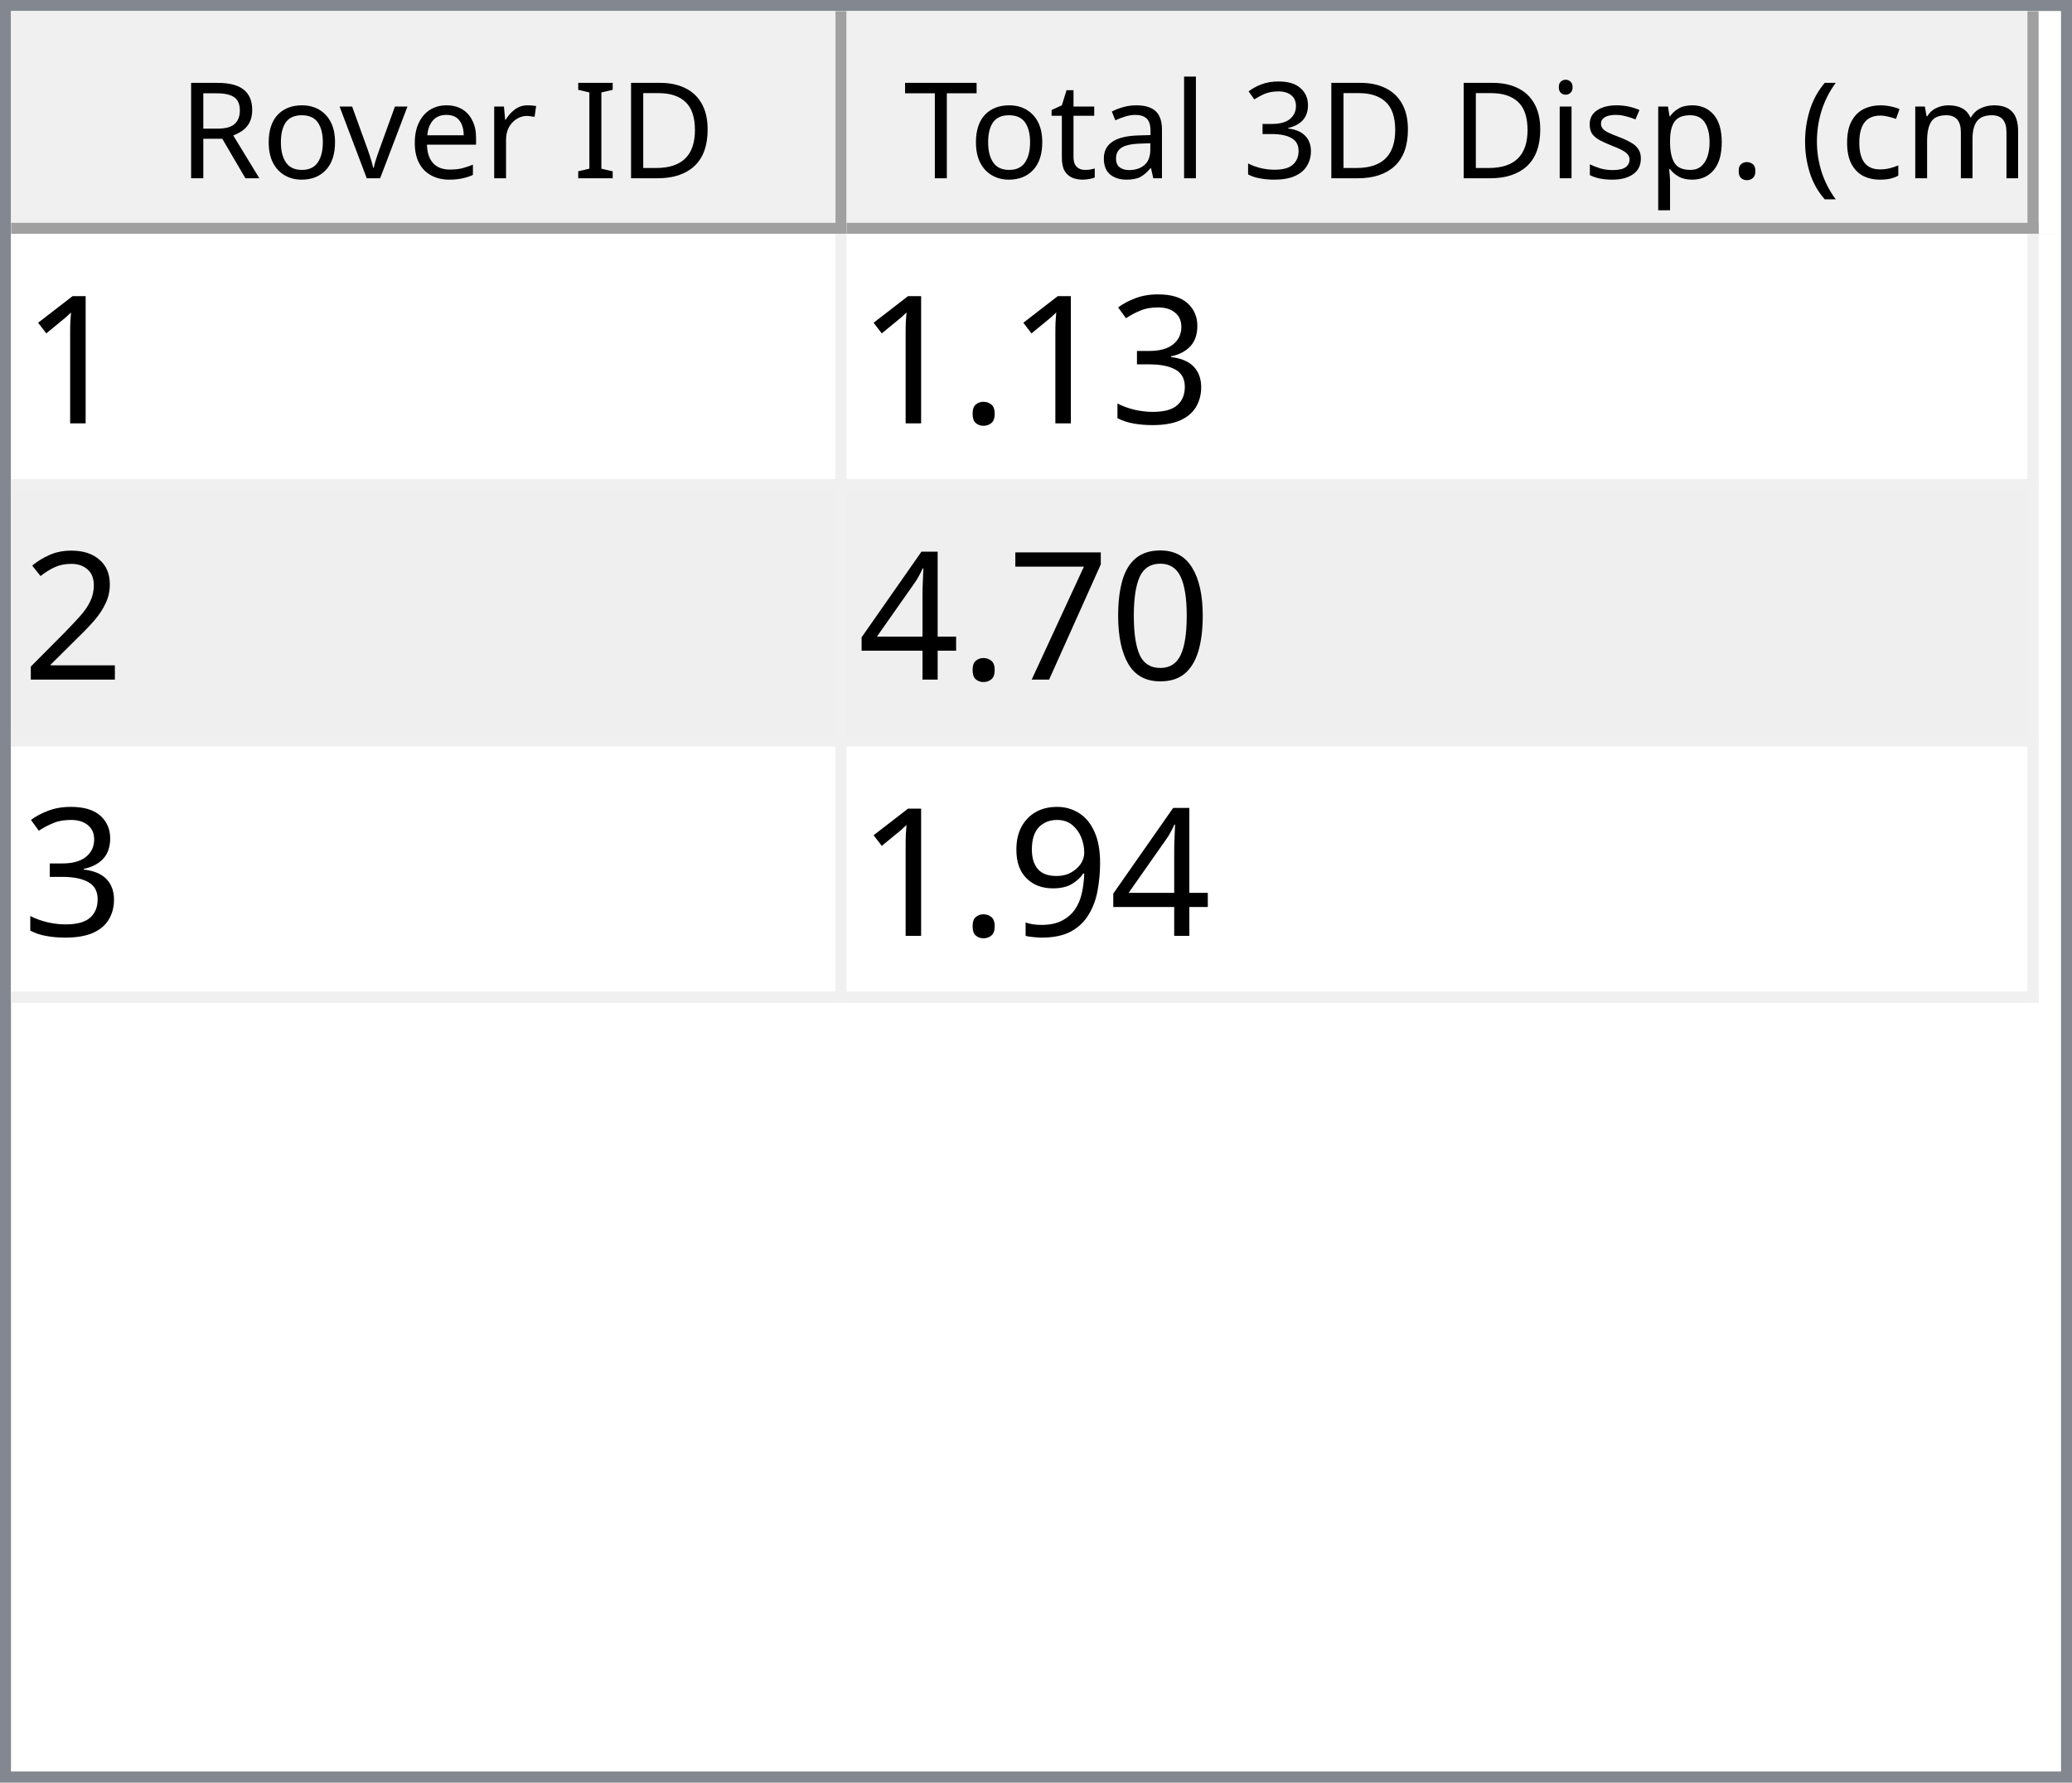
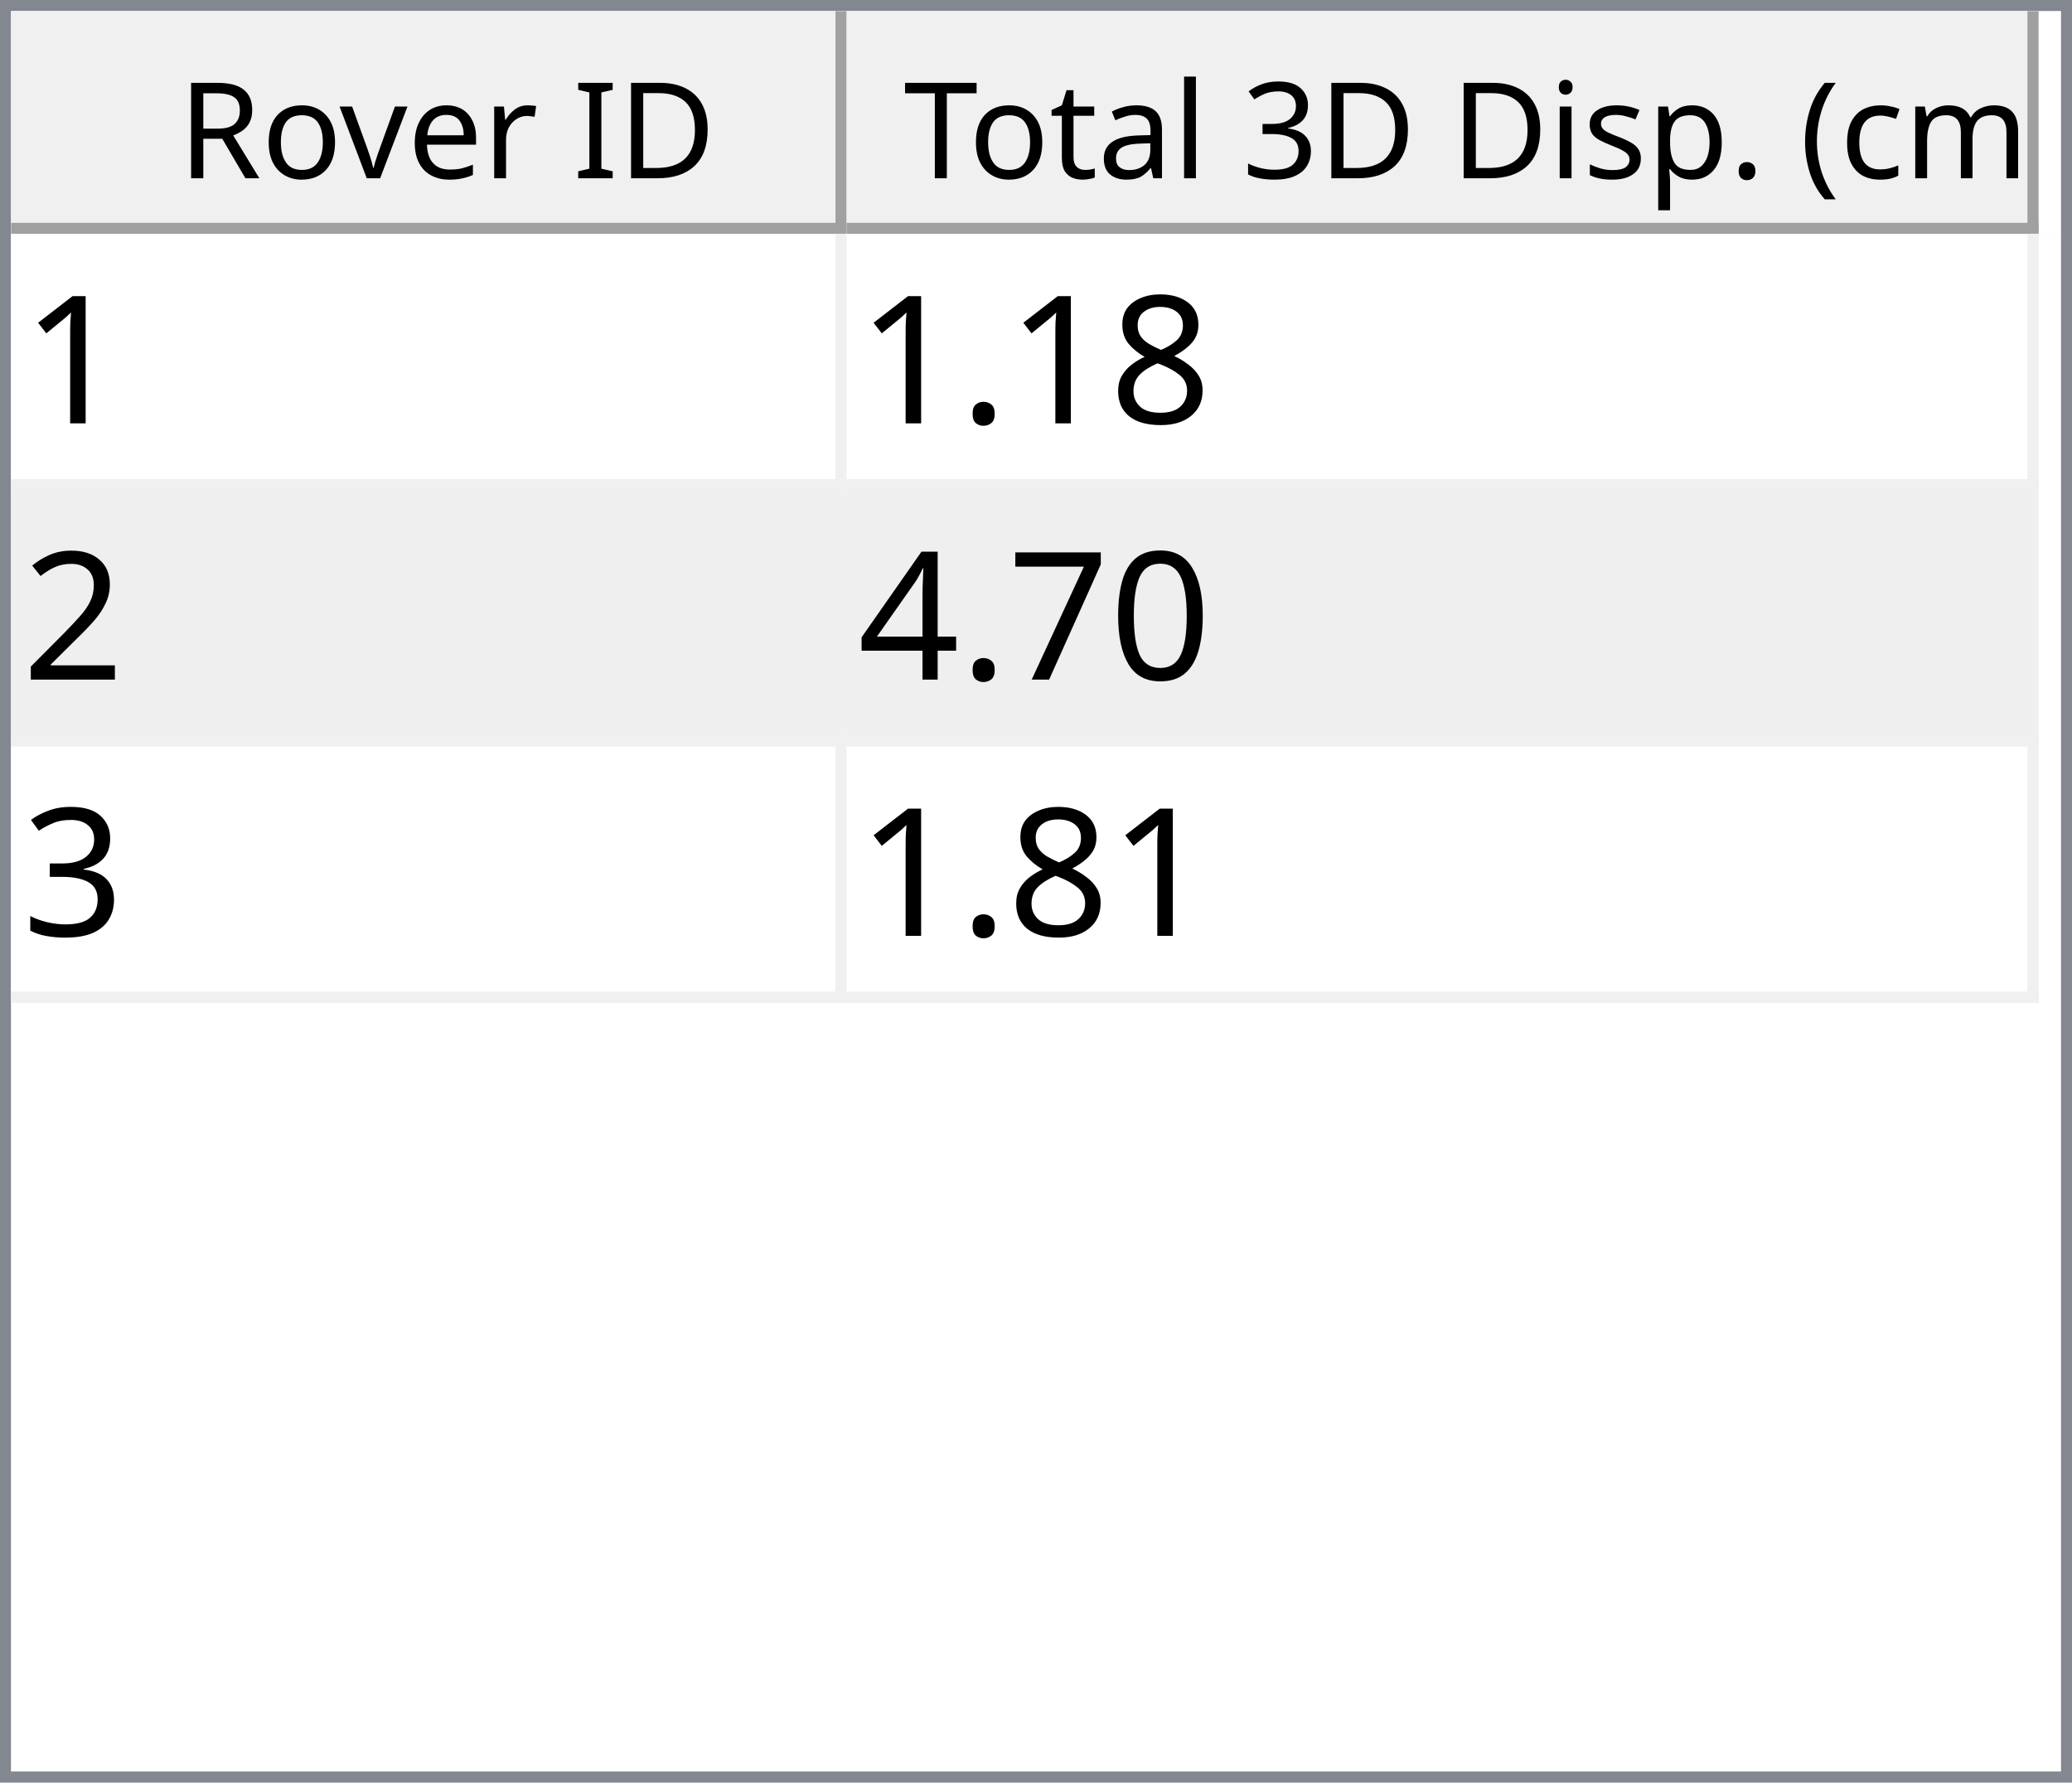
<svg xmlns="http://www.w3.org/2000/svg" style="fill-opacity:1; color-rendering:auto; color-interpolation:auto; text-rendering:auto; stroke:black; stroke-linecap:square; stroke-miterlimit:10; shape-rendering:auto; stroke-opacity:1; fill:black; stroke-dasharray:none; font-weight:normal; stroke-width:1; font-family:'Dialog'; font-style:normal; stroke-linejoin:miter; font-size:12px; stroke-dashoffset:0; image-rendering:auto;" width="186" height="160">
  <defs id="genericDefs" />
  <g>
    <defs id="defs1">
      <clipPath clipPathUnits="userSpaceOnUse" id="clipPath1">
        <path d="M0 0 L186 0 L186 160 L0 160 L0 0 Z" />
      </clipPath>
      <clipPath clipPathUnits="userSpaceOnUse" id="clipPath2">
        <path d="M0 0 L0 160 L186 160 L186 0 Z" />
      </clipPath>
      <clipPath clipPathUnits="userSpaceOnUse" id="clipPath3">
        <path d="M0 0 L0 20 L184 20 L184 0 Z" />
      </clipPath>
      <clipPath clipPathUnits="userSpaceOnUse" id="clipPath4">
        <path d="M0 0 L0 20 L75 20 L75 0 Z" />
      </clipPath>
      <clipPath clipPathUnits="userSpaceOnUse" id="clipPath5">
        <path d="M1 1 L1 19 L74 19 L74 1 Z" />
      </clipPath>
      <clipPath clipPathUnits="userSpaceOnUse" id="clipPath6">
        <path d="M0 0 L0 18 L73 18 L73 0 Z" />
      </clipPath>
      <clipPath clipPathUnits="userSpaceOnUse" id="clipPath7">
        <path d="M-0.5 -0.5 L-0.5 19.5 L74.5 19.5 L74.5 -0.5 Z" />
      </clipPath>
      <clipPath clipPathUnits="userSpaceOnUse" id="clipPath8">
        <path d="M0 0 L0 20 L107 20 L107 0 Z" />
      </clipPath>
      <clipPath clipPathUnits="userSpaceOnUse" id="clipPath9">
        <path d="M1 1 L1 19 L106 19 L106 1 Z" />
      </clipPath>
      <clipPath clipPathUnits="userSpaceOnUse" id="clipPath10">
        <path d="M0 0 L0 18 L105 18 L105 0 Z" />
      </clipPath>
      <clipPath clipPathUnits="userSpaceOnUse" id="clipPath11">
        <path d="M-0.5 -0.5 L-0.5 19.5 L106.5 19.5 L106.5 -0.5 Z" />
      </clipPath>
      <clipPath clipPathUnits="userSpaceOnUse" id="clipPath12">
        <path d="M0 0 L0 138 L184 138 L184 0 Z" />
      </clipPath>
      <clipPath clipPathUnits="userSpaceOnUse" id="clipPath13">
        <path d="M0 0 L0 69 L182 69 L182 0 Z" />
      </clipPath>
      <clipPath clipPathUnits="userSpaceOnUse" id="clipPath14">
        <path d="M-0.5 -0.5 L-0.5 68.5 L181.5 68.5 L181.5 -0.5 Z" />
      </clipPath>
      <clipPath clipPathUnits="userSpaceOnUse" id="clipPath15">
        <path d="M0 0 L0 22 L74 22 L74 0 Z" />
      </clipPath>
      <clipPath clipPathUnits="userSpaceOnUse" id="clipPath16">
        <path d="M0 0 L0 22 L106 22 L106 0 Z" />
      </clipPath>
      <font horiz-adv-x="64.551" id="font1">
        <font-face ascent="107.91" descent="25.098" units-per-em="100" style="font-style:normal; font-family:Segoe UI; font-weight:normal;" />
        <missing-glyph horiz-adv-x="64.551" d="M8.109 0 L8.109 68.266 L56.453 68.266 L56.453 0 L8.109 0 ZM15.328 7.234 L49.219 7.234 L49.219 61.031 L15.328 61.031 L15.328 7.234 Z" />
        <glyph unicode="D" horiz-adv-x="70.117" d="M9.188 0 L9.188 70.016 L28.516 70.016 Q65.531 70.016 65.531 35.891 Q65.531 19.672 55.25 9.836 Q44.969 0 27.734 0 L9.188 0 ZM17.391 62.594 L17.391 7.422 L27.828 7.422 Q41.609 7.422 49.273 14.797 Q56.938 22.172 56.938 35.688 Q56.938 62.594 28.328 62.594 L17.391 62.594 Z" />
        <glyph unicode="I" horiz-adv-x="26.611" d="M17.391 0 L9.188 0 L9.188 70.016 L17.391 70.016 L17.391 0 Z" />
        <glyph unicode=" " horiz-adv-x="27.393" d="" />
        <glyph unicode="r" horiz-adv-x="34.766" d="M34.188 41.891 Q32.078 43.5 28.125 43.5 Q23 43.5 19.555 38.672 Q16.109 33.844 16.109 25.484 L16.109 0 L8.109 0 L8.109 50 L16.109 50 L16.109 39.703 L16.312 39.703 Q18.016 44.969 21.531 47.922 Q25.047 50.875 29.391 50.875 Q32.516 50.875 34.188 50.203 L34.188 41.891 Z" />
        <glyph unicode="e" horiz-adv-x="52.295" d="M48.297 23 L12.984 23 Q13.188 14.656 17.484 10.109 Q21.781 5.562 29.297 5.562 Q37.75 5.562 44.828 11.141 L44.828 3.609 Q38.234 -1.172 27.391 -1.172 Q16.797 -1.172 10.742 5.641 Q4.688 12.453 4.688 24.812 Q4.688 36.469 11.305 43.82 Q17.922 51.172 27.734 51.172 Q37.547 51.172 42.922 44.828 Q48.297 38.484 48.297 27.203 L48.297 23 ZM40.094 29.781 Q40.047 36.719 36.75 40.578 Q33.453 44.438 27.594 44.438 Q21.922 44.438 17.969 40.383 Q14.016 36.328 13.094 29.781 L40.094 29.781 Z" />
        <glyph unicode="v" horiz-adv-x="47.9" d="M47.406 50 L27.484 0 L19.625 0 L0.688 50 L9.469 50 L22.172 13.672 Q23.578 9.672 23.922 6.688 L24.125 6.688 Q24.609 10.453 25.688 13.484 L38.969 50 L47.406 50 Z" />
        <glyph unicode="o" horiz-adv-x="58.594" d="M29 -1.172 Q17.922 -1.172 11.305 5.836 Q4.688 12.844 4.688 24.422 Q4.688 37.016 11.57 44.094 Q18.453 51.172 30.172 51.172 Q41.359 51.172 47.633 44.289 Q53.906 37.406 53.906 25.203 Q53.906 13.234 47.141 6.031 Q40.375 -1.172 29 -1.172 ZM29.594 44.438 Q21.875 44.438 17.383 39.188 Q12.891 33.938 12.891 24.703 Q12.891 15.828 17.43 10.695 Q21.969 5.562 29.594 5.562 Q37.359 5.562 41.531 10.594 Q45.703 15.625 45.703 24.906 Q45.703 34.281 41.531 39.359 Q37.359 44.438 29.594 44.438 Z" />
        <glyph unicode="R" horiz-adv-x="59.814" d="M59.375 0 L49.609 0 L37.891 19.625 Q36.281 22.359 34.766 24.289 Q33.25 26.219 31.664 27.438 Q30.078 28.656 28.25 29.219 Q26.422 29.781 24.125 29.781 L17.391 29.781 L17.391 0 L9.188 0 L9.188 70.016 L30.078 70.016 Q34.672 70.016 38.555 68.867 Q42.438 67.719 45.289 65.375 Q48.141 63.031 49.758 59.547 Q51.375 56.062 51.375 51.375 Q51.375 47.703 50.273 44.656 Q49.172 41.609 47.148 39.211 Q45.125 36.812 42.266 35.133 Q39.406 33.453 35.844 32.516 L35.844 32.328 Q37.594 31.547 38.891 30.547 Q40.188 29.547 41.359 28.18 Q42.531 26.812 43.68 25.078 Q44.828 23.344 46.234 21.047 L59.375 0 ZM17.391 62.594 L17.391 37.203 L28.516 37.203 Q31.594 37.203 34.203 38.133 Q36.812 39.062 38.719 40.797 Q40.625 42.531 41.703 45.047 Q42.781 47.562 42.781 50.688 Q42.781 56.297 39.141 59.445 Q35.5 62.594 28.609 62.594 L17.391 62.594 Z" />
        <glyph unicode=")" horiz-adv-x="30.176" d="M8.297 -15.922 L1.172 -15.922 Q16.406 2.344 16.406 26.812 Q16.406 51.469 1.078 70.016 L8.297 70.016 Q23.531 52.156 23.531 26.703 Q23.531 1.375 8.297 -15.922 Z" />
        <glyph unicode="m" horiz-adv-x="86.133" d="M79.109 0 L71.094 0 L71.094 28.719 Q71.094 37.016 68.531 40.727 Q65.969 44.438 59.906 44.438 Q54.781 44.438 51.195 39.75 Q47.609 35.062 47.609 28.516 L47.609 0 L39.594 0 L39.594 29.688 Q39.594 44.438 28.219 44.438 Q22.953 44.438 19.531 40.016 Q16.109 35.594 16.109 28.516 L16.109 0 L8.109 0 L8.109 50 L16.109 50 L16.109 42.094 L16.312 42.094 Q21.625 51.172 31.844 51.172 Q36.969 51.172 40.773 48.312 Q44.578 45.453 46 40.828 Q51.562 51.172 62.594 51.172 Q79.109 51.172 79.109 30.812 L79.109 0 Z" />
        <glyph unicode="c" horiz-adv-x="46.191" d="M42.188 2.297 Q36.422 -1.172 28.516 -1.172 Q17.828 -1.172 11.258 5.789 Q4.688 12.75 4.688 23.828 Q4.688 36.188 11.766 43.68 Q18.844 51.172 30.672 51.172 Q37.25 51.172 42.281 48.734 L42.281 40.531 Q36.719 44.438 30.375 44.438 Q22.703 44.438 17.797 38.945 Q12.891 33.453 12.891 24.516 Q12.891 15.719 17.508 10.641 Q22.125 5.562 29.891 5.562 Q36.422 5.562 42.188 9.906 L42.188 2.297 Z" />
        <glyph unicode="(" horiz-adv-x="30.176" d="M29.109 -15.922 L21.969 -15.922 Q6.844 1.375 6.844 26.703 Q6.844 52.156 21.969 70.016 L29.203 70.016 Q13.875 51.469 13.875 26.812 Q13.875 2.344 29.109 -15.922 Z" />
        <glyph unicode="." horiz-adv-x="21.68" d="M10.891 -1.078 Q8.641 -1.078 7.055 0.539 Q5.469 2.156 5.469 4.391 Q5.469 6.641 7.055 8.273 Q8.641 9.906 10.891 9.906 Q13.188 9.906 14.797 8.273 Q16.406 6.641 16.406 4.391 Q16.406 2.156 14.797 0.539 Q13.188 -1.078 10.891 -1.078 Z" />
        <glyph unicode="p" horiz-adv-x="58.789" d="M16.312 7.234 L16.109 7.234 L16.109 -23 L8.109 -23 L8.109 50 L16.109 50 L16.109 41.219 L16.312 41.219 Q22.219 51.172 33.594 51.172 Q43.266 51.172 48.688 44.461 Q54.109 37.75 54.109 26.469 Q54.109 13.922 48 6.375 Q41.891 -1.172 31.297 -1.172 Q21.578 -1.172 16.312 7.234 ZM16.109 27.391 L16.109 20.406 Q16.109 14.203 20.141 9.883 Q24.172 5.562 30.375 5.562 Q37.641 5.562 41.773 11.133 Q45.906 16.703 45.906 26.609 Q45.906 34.969 42.047 39.703 Q38.188 44.438 31.594 44.438 Q24.609 44.438 20.359 39.578 Q16.109 34.719 16.109 27.391 Z" />
        <glyph unicode="s" horiz-adv-x="42.432" d="M5.078 1.812 L5.078 10.406 Q11.625 5.562 19.484 5.562 Q30.031 5.562 30.031 12.594 Q30.031 14.594 29.125 15.992 Q28.219 17.391 26.68 18.461 Q25.141 19.531 23.07 20.383 Q21 21.234 18.609 22.172 Q15.281 23.484 12.766 24.828 Q10.25 26.172 8.57 27.859 Q6.891 29.547 6.031 31.695 Q5.172 33.844 5.172 36.719 Q5.172 40.234 6.789 42.945 Q8.406 45.656 11.086 47.484 Q13.766 49.312 17.211 50.242 Q20.656 51.172 24.312 51.172 Q30.812 51.172 35.938 48.922 L35.938 40.828 Q30.422 44.438 23.25 44.438 Q21 44.438 19.195 43.922 Q17.391 43.406 16.094 42.477 Q14.797 41.547 14.086 40.258 Q13.375 38.969 13.375 37.406 Q13.375 35.453 14.086 34.133 Q14.797 32.812 16.164 31.789 Q17.531 30.766 19.484 29.938 Q21.438 29.109 23.922 28.125 Q27.25 26.859 29.883 25.516 Q32.516 24.172 34.375 22.484 Q36.234 20.797 37.234 18.602 Q38.234 16.406 38.234 13.375 Q38.234 9.672 36.602 6.938 Q34.969 4.203 32.234 2.398 Q29.5 0.594 25.93 -0.289 Q22.359 -1.172 18.453 -1.172 Q10.75 -1.172 5.078 1.812 Z" />
        <glyph unicode="i" horiz-adv-x="24.219" d="M12.203 62.703 Q10.062 62.703 8.547 64.164 Q7.031 65.625 7.031 67.875 Q7.031 70.125 8.547 71.609 Q10.062 73.094 12.203 73.094 Q14.406 73.094 15.945 71.609 Q17.484 70.125 17.484 67.875 Q17.484 65.719 15.945 64.211 Q14.406 62.703 12.203 62.703 ZM16.109 0 L8.109 0 L8.109 50 L16.109 50 L16.109 0 Z" />
        <glyph unicode="3" horiz-adv-x="53.906" d="M46.531 19.828 Q46.531 15.094 44.75 11.211 Q42.969 7.328 39.719 4.57 Q36.469 1.812 31.93 0.297 Q27.391 -1.219 21.922 -1.219 Q11.922 -1.219 6 2.594 L6 11.188 Q13.094 5.609 22.219 5.609 Q25.875 5.609 28.828 6.539 Q31.781 7.469 33.906 9.227 Q36.031 10.984 37.18 13.477 Q38.328 15.969 38.328 19.094 Q38.328 32.812 18.797 32.812 L12.984 32.812 L12.984 39.594 L18.5 39.594 Q35.797 39.594 35.797 52.484 Q35.797 64.406 22.609 64.406 Q15.188 64.406 8.688 59.422 L8.688 67.188 Q15.375 71.188 24.609 71.188 Q29 71.188 32.57 69.969 Q36.141 68.75 38.68 66.555 Q41.219 64.359 42.609 61.281 Q44 58.203 44 54.5 Q44 40.672 30.031 36.719 L30.031 36.531 Q33.594 36.141 36.625 34.797 Q39.656 33.453 41.852 31.305 Q44.047 29.156 45.289 26.25 Q46.531 23.344 46.531 19.828 Z" />
        <glyph unicode="l" horiz-adv-x="24.219" d="M16.109 0 L8.109 0 L8.109 74.031 L16.109 74.031 L16.109 0 Z" />
        <glyph unicode="a" horiz-adv-x="50.879" d="M43.891 0 L35.891 0 L35.891 7.812 L35.688 7.812 Q30.469 -1.172 20.312 -1.172 Q12.844 -1.172 8.617 2.781 Q4.391 6.734 4.391 13.281 Q4.391 27.297 20.906 29.594 L35.891 31.688 Q35.891 44.438 25.594 44.438 Q16.547 44.438 9.281 38.281 L9.281 46.484 Q16.656 51.172 26.266 51.172 Q43.891 51.172 43.891 32.516 L43.891 0 ZM35.891 25.297 L23.828 23.641 Q18.266 22.859 15.43 20.875 Q12.594 18.891 12.594 13.875 Q12.594 10.203 15.211 7.883 Q17.828 5.562 22.172 5.562 Q28.125 5.562 32.008 9.742 Q35.891 13.922 35.891 20.312 L35.891 25.297 Z" />
        <glyph unicode="t" horiz-adv-x="33.887" d="M31.297 0.484 Q28.469 -1.078 23.828 -1.078 Q10.688 -1.078 10.688 13.578 L10.688 43.172 L2.094 43.172 L2.094 50 L10.688 50 L10.688 62.203 L18.703 64.797 L18.703 50 L31.297 50 L31.297 43.172 L18.703 43.172 L18.703 14.984 Q18.703 9.969 20.414 7.82 Q22.125 5.672 26.078 5.672 Q29.109 5.672 31.297 7.328 L31.297 0.484 Z" />
        <glyph unicode="T" horiz-adv-x="52.393" d="M50.594 62.594 L30.375 62.594 L30.375 0 L22.172 0 L22.172 62.594 L2 62.594 L2 70.016 L50.594 70.016 L50.594 62.594 Z" />
      </font>
      <font horiz-adv-x="75.0" id="font2">
        <font-face ascent="100.537" descent="21.973" units-per-em="100" style="font-style:normal; font-family:sans-serif; font-weight:normal;" />
        <missing-glyph horiz-adv-x="75.0" d="M12.5 0 L12.5 62.5 L62.5 62.5 L62.5 0 L12.5 0 ZM14.062 1.562 L60.938 1.562 L60.938 60.938 L14.062 60.938 L14.062 1.562 Z" />
        <glyph unicode="1" horiz-adv-x="55.615" d="M37.25 0 L28.469 0 L28.469 56 Q25.297 52.984 20.141 49.953 Q14.984 46.922 10.891 45.406 L10.891 53.906 Q18.266 57.375 23.781 62.305 Q29.297 67.234 31.594 71.875 L37.25 71.875 L37.25 0 Z" />
-         <glyph unicode="3" horiz-adv-x="55.615" d="M4.203 18.891 L12.984 20.062 Q14.5 12.594 18.141 9.297 Q21.781 6 27 6 Q33.203 6 37.477 10.297 Q41.75 14.594 41.75 20.953 Q41.75 27 37.797 30.93 Q33.844 34.859 27.734 34.859 Q25.25 34.859 21.531 33.891 L22.516 41.609 Q23.391 41.5 23.922 41.5 Q29.547 41.5 34.039 44.43 Q38.531 47.359 38.531 53.469 Q38.531 58.297 35.258 61.477 Q31.984 64.656 26.812 64.656 Q21.688 64.656 18.266 61.43 Q14.844 58.203 13.875 51.766 L5.078 53.328 Q6.688 62.156 12.398 67.016 Q18.109 71.875 26.609 71.875 Q32.469 71.875 37.398 69.359 Q42.328 66.844 44.945 62.5 Q47.562 58.156 47.562 53.266 Q47.562 48.641 45.07 44.828 Q42.578 41.016 37.703 38.766 Q44.047 37.312 47.562 32.695 Q51.078 28.078 51.078 21.141 Q51.078 11.766 44.242 5.25 Q37.406 -1.266 26.953 -1.266 Q17.531 -1.266 11.305 4.352 Q5.078 9.969 4.203 18.891 Z" />
+         <glyph unicode="8" horiz-adv-x="55.615" d="M17.672 38.812 Q12.203 40.828 9.57 44.539 Q6.938 48.25 6.938 53.422 Q6.938 61.234 12.555 66.555 Q18.172 71.875 27.484 71.875 Q36.859 71.875 42.578 66.43 Q48.297 60.984 48.297 53.172 Q48.297 48.188 45.68 44.508 Q43.062 40.828 37.75 38.812 Q44.344 36.672 47.781 31.883 Q51.219 27.094 51.219 20.453 Q51.219 11.281 44.727 5.031 Q38.234 -1.219 27.641 -1.219 Q17.047 -1.219 10.547 5.055 Q4.047 11.328 4.047 20.703 Q4.047 27.688 7.594 32.398 Q11.141 37.109 17.672 38.812 ZM15.922 53.719 Q15.922 48.641 19.195 45.414 Q22.469 42.188 27.688 42.188 Q32.766 42.188 36.016 45.383 Q39.266 48.578 39.266 53.219 Q39.266 58.062 35.914 61.359 Q32.562 64.656 27.594 64.656 Q22.562 64.656 19.242 61.43 Q15.922 58.203 15.922 53.719 ZM13.094 20.656 Q13.094 16.891 14.875 13.375 Q16.656 9.859 20.172 7.93 Q23.688 6 27.734 6 Q34.031 6 38.133 10.055 Q42.234 14.109 42.234 20.359 Q42.234 26.703 38.016 30.859 Q33.797 35.016 27.438 35.016 Q21.234 35.016 17.164 30.914 Q13.094 26.812 13.094 20.656 Z" />
        <glyph unicode="." horiz-adv-x="27.783" d="M9.078 0 L9.078 10.016 L19.094 10.016 L19.094 0 L9.078 0 Z" />
        <glyph unicode="2" horiz-adv-x="55.615" d="M50.344 8.453 L50.344 0 L3.031 0 Q2.938 3.172 4.047 6.109 Q5.859 10.938 9.836 15.625 Q13.812 20.312 21.344 26.469 Q33.016 36.031 37.117 41.625 Q41.219 47.219 41.219 52.203 Q41.219 57.422 37.477 61.008 Q33.734 64.594 27.734 64.594 Q21.391 64.594 17.578 60.789 Q13.766 56.984 13.719 50.25 L4.688 51.172 Q5.609 61.281 11.664 66.578 Q17.719 71.875 27.938 71.875 Q38.234 71.875 44.242 66.164 Q50.25 60.453 50.25 52 Q50.25 47.703 48.492 43.555 Q46.734 39.406 42.656 34.812 Q38.578 30.219 29.109 22.219 Q21.188 15.578 18.945 13.211 Q16.703 10.844 15.234 8.453 L50.344 8.453 Z" />
        <glyph unicode="0" horiz-adv-x="55.615" d="M4.156 35.297 Q4.156 48 6.766 55.742 Q9.375 63.484 14.523 67.68 Q19.672 71.875 27.484 71.875 Q33.25 71.875 37.594 69.555 Q41.938 67.234 44.773 62.867 Q47.609 58.5 49.219 52.227 Q50.828 45.953 50.828 35.297 Q50.828 22.703 48.242 14.969 Q45.656 7.234 40.508 3.008 Q35.359 -1.219 27.484 -1.219 Q17.141 -1.219 11.234 6.203 Q4.156 15.141 4.156 35.297 ZM13.188 35.297 Q13.188 17.672 17.312 11.836 Q21.438 6 27.484 6 Q33.547 6 37.672 11.859 Q41.797 17.719 41.797 35.297 Q41.797 52.984 37.672 58.789 Q33.547 64.594 27.391 64.594 Q21.344 64.594 17.719 59.469 Q13.188 52.938 13.188 35.297 Z" />
        <glyph unicode="7" horiz-adv-x="55.615" d="M4.734 62.203 L4.734 70.656 L51.078 70.656 L51.078 63.812 Q44.234 56.547 37.523 44.484 Q30.812 32.422 27.156 19.672 Q24.516 10.688 23.781 0 L14.75 0 Q14.891 8.453 18.062 20.414 Q21.234 32.375 27.172 43.484 Q33.109 54.594 39.797 62.203 L4.734 62.203 Z" />
        <glyph unicode="4" horiz-adv-x="55.615" d="M32.328 0 L32.328 17.141 L1.266 17.141 L1.266 25.203 L33.938 71.578 L41.109 71.578 L41.109 25.203 L50.781 25.203 L50.781 17.141 L41.109 17.141 L41.109 0 L32.328 0 ZM32.328 25.203 L32.328 57.469 L9.906 25.203 L32.328 25.203 Z" />
-         <glyph unicode="9" horiz-adv-x="55.615" d="M5.469 16.547 L13.922 17.328 Q14.984 11.375 18.016 8.688 Q21.047 6 25.781 6 Q29.828 6 32.883 7.859 Q35.938 9.719 37.891 12.82 Q39.844 15.922 41.164 21.195 Q42.484 26.469 42.484 31.938 Q42.484 32.516 42.438 33.688 Q39.797 29.5 35.234 26.883 Q30.672 24.266 25.344 24.266 Q16.453 24.266 10.305 30.711 Q4.156 37.156 4.156 47.703 Q4.156 58.594 10.578 65.234 Q17 71.875 26.656 71.875 Q33.641 71.875 39.43 68.117 Q45.219 64.359 48.219 57.398 Q51.219 50.438 51.219 37.25 Q51.219 23.531 48.242 15.406 Q45.266 7.281 39.383 3.031 Q33.5 -1.219 25.594 -1.219 Q17.188 -1.219 11.867 3.445 Q6.547 8.109 5.469 16.547 ZM41.453 48.141 Q41.453 55.719 37.43 60.156 Q33.406 64.594 27.734 64.594 Q21.875 64.594 17.531 59.812 Q13.188 55.031 13.188 47.406 Q13.188 40.578 17.312 36.305 Q21.438 32.031 27.484 32.031 Q33.594 32.031 37.523 36.305 Q41.453 40.578 41.453 48.141 Z" />
+         <glyph unicode="3" horiz-adv-x="55.615" d="M4.203 18.891 L12.984 20.062 Q14.5 12.594 18.141 9.297 Q21.781 6 27 6 Q33.203 6 37.477 10.297 Q41.75 14.594 41.75 20.953 Q41.75 27 37.797 30.93 Q33.844 34.859 27.734 34.859 Q25.25 34.859 21.531 33.891 L22.516 41.609 Q23.391 41.5 23.922 41.5 Q29.547 41.5 34.039 44.43 Q38.531 47.359 38.531 53.469 Q38.531 58.297 35.258 61.477 Q31.984 64.656 26.812 64.656 Q21.688 64.656 18.266 61.43 Q14.844 58.203 13.875 51.766 L5.078 53.328 Q6.688 62.156 12.398 67.016 Q18.109 71.875 26.609 71.875 Q32.469 71.875 37.398 69.359 Q42.328 66.844 44.945 62.5 Q47.562 58.156 47.562 53.266 Q47.562 48.641 45.07 44.828 Q42.578 41.016 37.703 38.766 Q44.047 37.312 47.562 32.695 Q51.078 28.078 51.078 21.141 Q51.078 11.766 44.242 5.25 Q37.406 -1.266 26.953 -1.266 Q17.531 -1.266 11.305 4.352 Q5.078 9.969 4.203 18.891 Z" />
      </font>
    </defs>
    <g style="fill:white; stroke:white;">
      <rect x="0" y="0" width="186" style="clip-path:url(#clipPath1); stroke:none;" height="160" />
    </g>
    <g style="fill:white; text-rendering:optimizeSpeed; color-rendering:optimizeSpeed; image-rendering:optimizeSpeed; shape-rendering:crispEdges; stroke:white; color-interpolation:sRGB;">
      <rect x="0" width="186" height="160" y="0" style="stroke:none;" />
      <path style="stroke:none;" d="M0 160 L186 160 L186 0 L0 0 Z" />
    </g>
    <g style="fill:rgb(240,240,240); font-family:'Segoe UI'; stroke:rgb(240,240,240);">
      <rect x="0" y="0" width="186" style="clip-path:url(#clipPath2); stroke:none;" height="160" />
    </g>
    <g style="fill:rgb(130,135,144); font-family:'Segoe UI'; stroke:rgb(130,135,144);">
      <path d="M0 0 L186 0 L186 160 L0 160 L0 0 ZM1 1 L185 1 L185 159 L1 159 L1 1 Z" style="fill-rule:evenodd; clip-path:url(#clipPath2); stroke:none;" />
    </g>
    <g style="fill:white; font-family:'Segoe UI'; stroke:white;" transform="translate(1,1)">
      <rect x="0" y="0" width="184" style="clip-path:url(#clipPath3); stroke:none;" height="20" />
    </g>
    <g style="fill:rgb(240,240,240); font-family:'Segoe UI'; stroke:rgb(240,240,240);" transform="translate(1,1)">
      <rect x="0" y="0" width="75" style="clip-path:url(#clipPath4); stroke:none;" height="20" />
    </g>
    <g style="font-family:'Segoe UI';" transform="translate(2,2)">
      <text x="14" xml:space="preserve" y="14" style="clip-path:url(#clipPath6); stroke:none;">Rover ID</text>
    </g>
    <g style="fill:rgb(160,160,160); font-family:'Segoe UI'; stroke:rgb(160,160,160); stroke-linejoin:bevel;" transform="translate(1.5,1.5)">
      <line x1="74" x2="74" y1="0" style="fill:none; clip-path:url(#clipPath7);" y2="19" />
    </g>
    <g style="fill:rgb(160,160,160); font-family:'Segoe UI'; stroke:rgb(160,160,160); stroke-linejoin:bevel;" transform="matrix(1,0,0,1,1,1) translate(0.5,0.5)">
      <line x1="0" x2="74" y1="19" style="fill:none; clip-path:url(#clipPath7);" y2="19" />
    </g>
    <g style="fill:rgb(240,240,240); font-family:'Segoe UI'; stroke:rgb(240,240,240);" transform="translate(76,1)">
      <rect x="0" y="0" width="107" style="clip-path:url(#clipPath8); stroke:none;" height="20" />
    </g>
    <g style="font-family:'Segoe UI';" transform="translate(77,2)">
      <text x="1" xml:space="preserve" y="14" style="clip-path:url(#clipPath10); stroke:none;"> Total 3D Disp. (cm)</text>
    </g>
    <g style="fill:rgb(160,160,160); font-family:'Segoe UI'; stroke:rgb(160,160,160); stroke-linejoin:bevel;" transform="translate(76.5,1.5)">
      <line x1="106" x2="106" y1="0" style="fill:none; clip-path:url(#clipPath11);" y2="19" />
    </g>
    <g style="fill:rgb(160,160,160); font-family:'Segoe UI'; stroke:rgb(160,160,160); stroke-linejoin:bevel;" transform="matrix(1,0,0,1,76,1) translate(0.5,0.5)">
      <line x1="0" x2="106" y1="19" style="fill:none; clip-path:url(#clipPath11);" y2="19" />
    </g>
    <g style="fill:white; font-family:'Segoe UI'; stroke:white;" transform="translate(1,21)">
      <rect x="0" y="0" width="184" style="clip-path:url(#clipPath12); stroke:none;" height="138" />
    </g>
    <g style="fill:rgb(240,240,240); font-size:16px; font-family:sans-serif; stroke:rgb(240,240,240);" transform="translate(1,21)">
      <rect x="0" y="0" width="182" style="clip-path:url(#clipPath13); stroke:none;" height="69" />
      <line transform="translate(0.5,0.5)" x1="0" x2="181" y1="22" style="clip-path:url(#clipPath14); fill:none; stroke-linejoin:bevel;" y2="22" />
    </g>
    <g transform="matrix(1,0,0,1,1,21) translate(0.5,0.5)" style="fill:rgb(240,240,240); font-size:16px; font-family:sans-serif; stroke:rgb(240,240,240); stroke-linejoin:bevel;">
      <line x1="0" x2="181" y1="45" style="fill:none; clip-path:url(#clipPath14);" y2="45" />
    </g>
    <g transform="matrix(1,0,0,1,1,21) translate(0.5,0.5)" style="fill:rgb(240,240,240); font-size:16px; font-family:sans-serif; stroke:rgb(240,240,240); stroke-linejoin:bevel;">
      <line x1="0" x2="181" y1="68" style="fill:none; clip-path:url(#clipPath14);" y2="68" />
    </g>
    <g transform="matrix(1,0,0,1,1,21) translate(0.5,0.5)" style="fill:rgb(240,240,240); font-size:16px; font-family:sans-serif; stroke:rgb(240,240,240); stroke-linejoin:bevel;">
      <line x1="74" x2="74" y1="0" style="fill:none; clip-path:url(#clipPath14);" y2="68" />
    </g>
    <g transform="matrix(1,0,0,1,1,21) translate(0.5,0.5)" style="fill:rgb(240,240,240); font-size:16px; font-family:sans-serif; stroke:rgb(240,240,240); stroke-linejoin:bevel;">
      <line x1="181" x2="181" y1="0" style="fill:none; clip-path:url(#clipPath14);" y2="68" />
    </g>
    <g style="fill:white; font-size:16px; font-family:sans-serif; stroke:white;" transform="matrix(1,0,0,1,1,21)">
      <rect x="0" y="0" width="74" style="clip-path:url(#clipPath15); stroke:none;" height="22" />
      <text x="1" y="17" style="fill:black; clip-path:url(#clipPath15); stroke:none;" xml:space="preserve">1</text>
    </g>
    <g style="fill:white; font-size:16px; font-family:sans-serif; stroke:white;" transform="matrix(1,0,0,1,1,21) translate(75,0)">
      <rect x="0" y="0" width="106" style="clip-path:url(#clipPath16); stroke:none;" height="22" />
-       <text x="1" y="17" style="fill:black; clip-path:url(#clipPath16); stroke:none;" xml:space="preserve">1.13</text>
+       <text x="1" y="17" style="fill:black; clip-path:url(#clipPath16); stroke:none;" xml:space="preserve">1.18</text>
    </g>
    <g style="fill:rgb(239,239,239); font-size:16px; font-family:sans-serif; stroke:rgb(239,239,239);" transform="matrix(1,0,0,1,1,21) translate(0,23)">
      <rect x="0" y="0" width="74" style="clip-path:url(#clipPath15); stroke:none;" height="22" />
      <text x="1" y="17" style="fill:black; clip-path:url(#clipPath15); stroke:none;" xml:space="preserve">2</text>
    </g>
    <g style="fill:rgb(239,239,239); font-size:16px; font-family:sans-serif; stroke:rgb(239,239,239);" transform="matrix(1,0,0,1,1,21) translate(75,23)">
      <rect x="0" y="0" width="106" style="clip-path:url(#clipPath16); stroke:none;" height="22" />
      <text x="1" y="17" style="fill:black; clip-path:url(#clipPath16); stroke:none;" xml:space="preserve">4.70</text>
    </g>
    <g style="fill:white; font-size:16px; font-family:sans-serif; stroke:white;" transform="matrix(1,0,0,1,1,21) translate(0,46)">
      <rect x="0" y="0" width="74" style="clip-path:url(#clipPath15); stroke:none;" height="22" />
      <text x="1" y="17" style="fill:black; clip-path:url(#clipPath15); stroke:none;" xml:space="preserve">3</text>
    </g>
    <g style="fill:white; font-size:16px; font-family:sans-serif; stroke:white;" transform="matrix(1,0,0,1,1,21) translate(75,46)">
      <rect x="0" y="0" width="106" style="clip-path:url(#clipPath16); stroke:none;" height="22" />
-       <text x="1" y="17" style="fill:black; clip-path:url(#clipPath16); stroke:none;" xml:space="preserve">1.94</text>
+       <text x="1" y="17" style="fill:black; clip-path:url(#clipPath16); stroke:none;" xml:space="preserve">1.81</text>
    </g>
  </g>
</svg>
